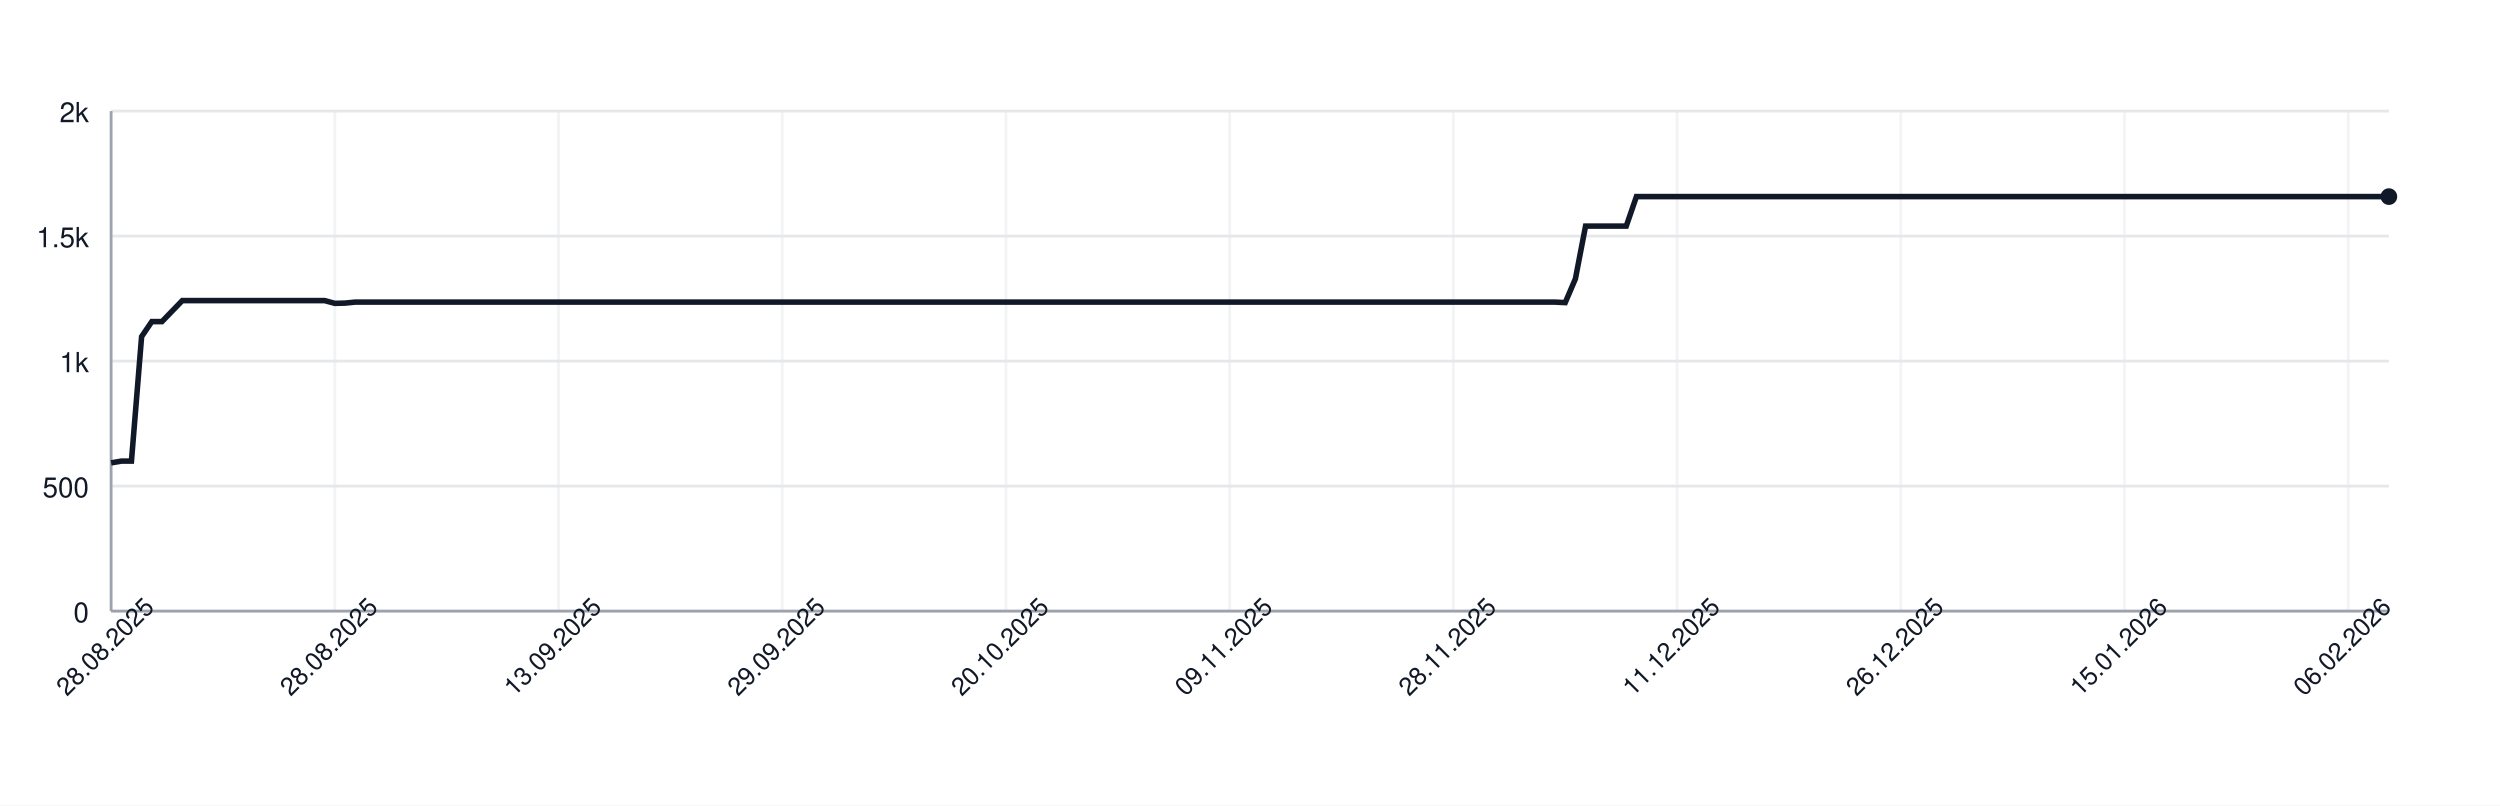
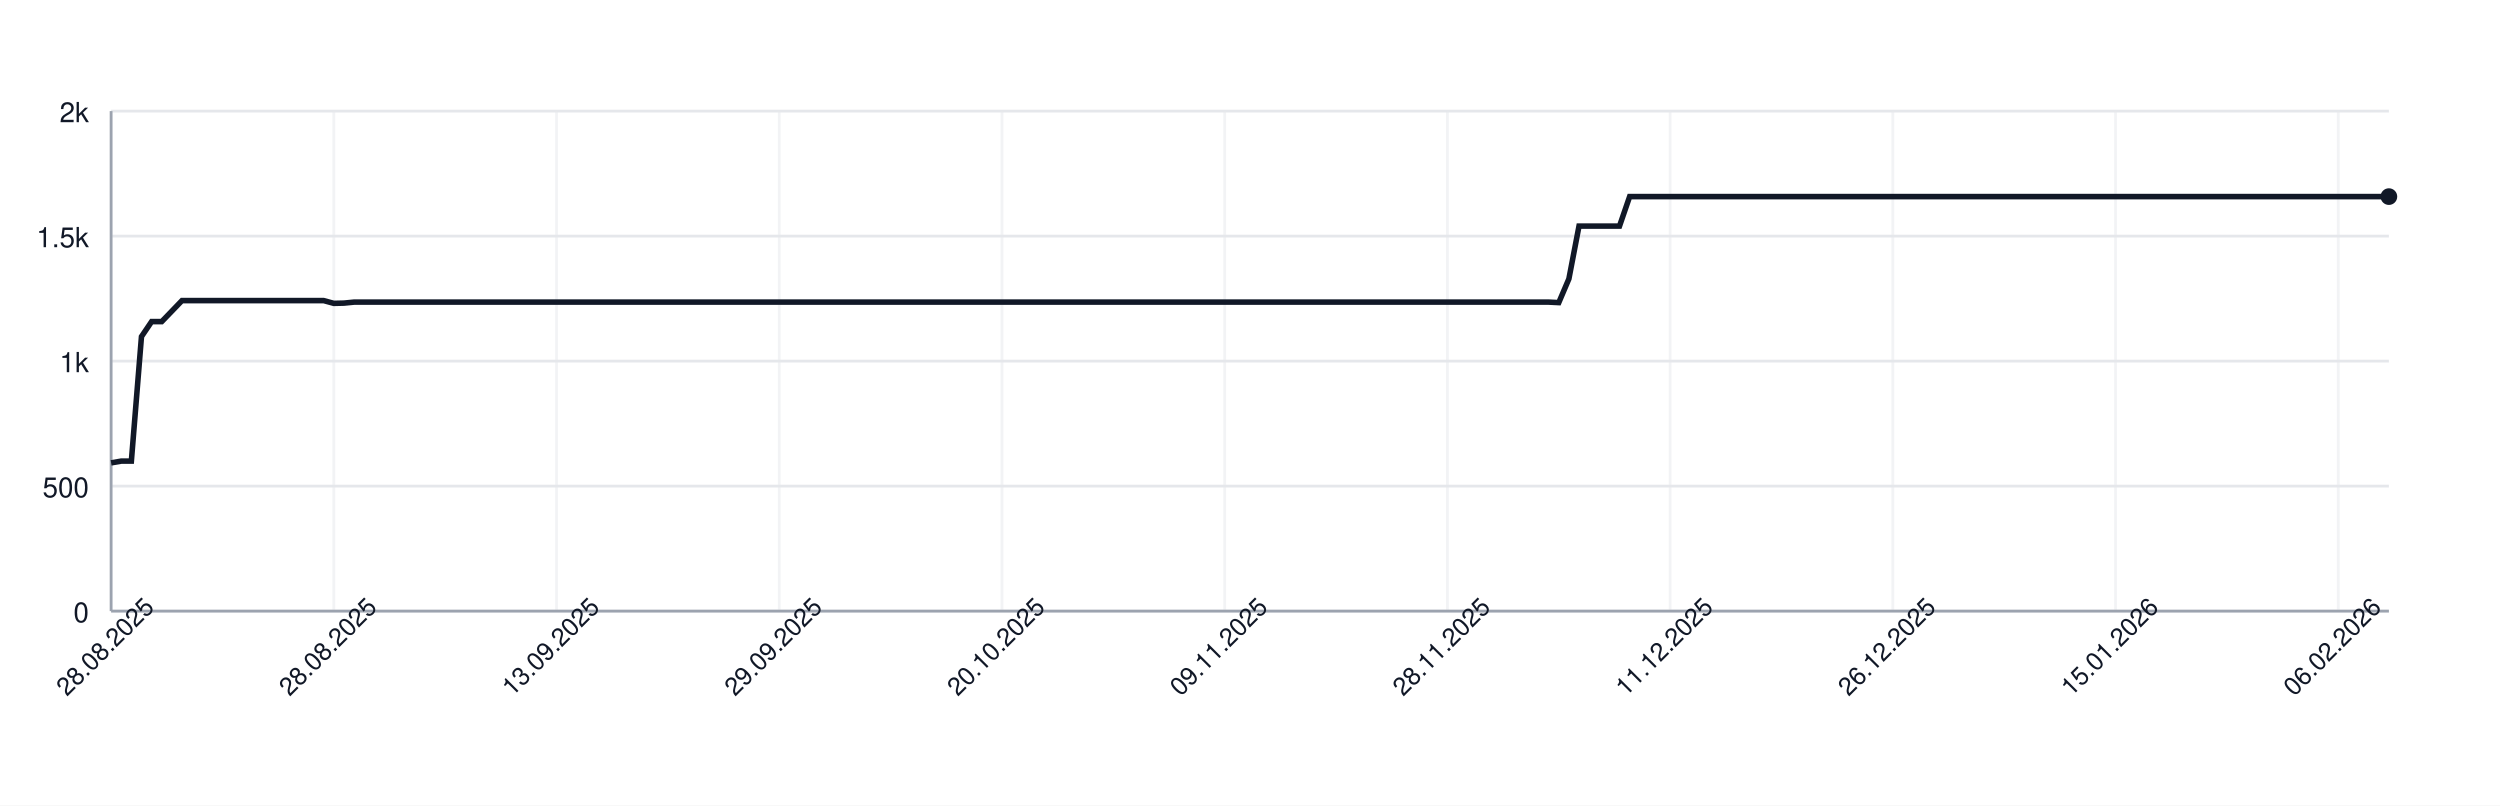
<svg xmlns="http://www.w3.org/2000/svg" width="900" height="290" style="font-family: -apple-system, BlinkMacSystemFont, 'Segoe UI', Helvetica, Arial, sans-serif;">
  <rect width="100%" height="100%" fill="white" />
  <g>
    <line x1="40" y1="220.00" x2="860" y2="220.00" stroke="#e5e7eb" />
    <text x="32" y="224.00" font-size="10" fill="#111827" text-anchor="end">0</text>
    <line x1="40" y1="175.00" x2="860" y2="175.00" stroke="#e5e7eb" />
    <text x="32" y="179.00" font-size="10" fill="#111827" text-anchor="end">500</text>
    <line x1="40" y1="130.00" x2="860" y2="130.00" stroke="#e5e7eb" />
    <text x="32" y="134.00" font-size="10" fill="#111827" text-anchor="end">1k</text>
    <line x1="40" y1="85.00" x2="860" y2="85.00" stroke="#e5e7eb" />
    <text x="32" y="89.00" font-size="10" fill="#111827" text-anchor="end">1.5k</text>
    <line x1="40" y1="40.00" x2="860" y2="40.00" stroke="#e5e7eb" />
    <text x="32" y="44.00" font-size="10" fill="#111827" text-anchor="end">2k</text>
    <line x1="40.00" y1="40" x2="40.00" y2="220" stroke="#e5e7eb" opacity="0.5" />
-     <line x1="120.54" y1="40" x2="120.54" y2="220" stroke="#e5e7eb" opacity="0.5" />
-     <line x1="201.07" y1="40" x2="201.07" y2="220" stroke="#e5e7eb" opacity="0.5" />
-     <line x1="281.61" y1="40" x2="281.61" y2="220" stroke="#e5e7eb" opacity="0.5" />
-     <line x1="362.14" y1="40" x2="362.14" y2="220" stroke="#e5e7eb" opacity="0.5" />
-     <line x1="442.68" y1="40" x2="442.68" y2="220" stroke="#e5e7eb" opacity="0.5" />
-     <line x1="523.21" y1="40" x2="523.21" y2="220" stroke="#e5e7eb" opacity="0.5" />
-     <line x1="603.75" y1="40" x2="603.75" y2="220" stroke="#e5e7eb" opacity="0.5" />
-     <line x1="684.29" y1="40" x2="684.29" y2="220" stroke="#e5e7eb" opacity="0.5" />
-     <line x1="764.82" y1="40" x2="764.82" y2="220" stroke="#e5e7eb" opacity="0.5" />
-     <line x1="845.36" y1="40" x2="845.36" y2="220" stroke="#e5e7eb" opacity="0.5" />
+     <line x1="120.18" y1="40" x2="120.18" y2="220" stroke="#e5e7eb" opacity="0.5" />
+     <line x1="200.36" y1="40" x2="200.36" y2="220" stroke="#e5e7eb" opacity="0.5" />
+     <line x1="280.53" y1="40" x2="280.53" y2="220" stroke="#e5e7eb" opacity="0.5" />
+     <line x1="360.71" y1="40" x2="360.71" y2="220" stroke="#e5e7eb" opacity="0.5" />
+     <line x1="440.89" y1="40" x2="440.89" y2="220" stroke="#e5e7eb" opacity="0.5" />
+     <line x1="521.07" y1="40" x2="521.07" y2="220" stroke="#e5e7eb" opacity="0.5" />
+     <line x1="601.24" y1="40" x2="601.24" y2="220" stroke="#e5e7eb" opacity="0.5" />
+     <line x1="681.42" y1="40" x2="681.42" y2="220" stroke="#e5e7eb" opacity="0.5" />
+     <line x1="761.60" y1="40" x2="761.60" y2="220" stroke="#e5e7eb" opacity="0.5" />
+     <line x1="841.78" y1="40" x2="841.78" y2="220" stroke="#e5e7eb" opacity="0.5" />
    <line x1="40" y1="220" x2="860" y2="220" stroke="#9ca3af" />
    <line x1="40" y1="40" x2="40" y2="220" stroke="#9ca3af" />
-     <path d="M 40.00 166.63 L 43.66 166.00 L 47.32 166.00 L 50.98 121.18 L 54.64 115.78 L 58.30 115.78 L 61.96 112.00 L 65.62 108.22 L 69.29 108.22 L 72.95 108.22 L 76.61 108.22 L 80.27 108.22 L 83.93 108.22 L 87.59 108.22 L 91.25 108.22 L 94.91 108.22 L 98.57 108.22 L 102.23 108.22 L 105.89 108.22 L 109.55 108.22 L 113.21 108.22 L 116.88 108.22 L 120.54 109.21 L 124.20 109.12 L 127.86 108.76 L 131.52 108.76 L 135.18 108.76 L 138.84 108.76 L 142.50 108.76 L 146.16 108.76 L 149.82 108.76 L 153.48 108.76 L 157.14 108.76 L 160.80 108.76 L 164.46 108.76 L 168.12 108.76 L 171.79 108.76 L 175.45 108.76 L 179.11 108.76 L 182.77 108.76 L 186.43 108.76 L 190.09 108.76 L 193.75 108.76 L 197.41 108.76 L 201.07 108.76 L 204.73 108.76 L 208.39 108.76 L 212.05 108.76 L 215.71 108.76 L 219.38 108.76 L 223.04 108.76 L 226.70 108.76 L 230.36 108.76 L 234.02 108.76 L 237.68 108.76 L 241.34 108.76 L 245.00 108.76 L 248.66 108.76 L 252.32 108.76 L 255.98 108.76 L 259.64 108.76 L 263.30 108.76 L 266.96 108.76 L 270.62 108.76 L 274.29 108.76 L 277.95 108.76 L 281.61 108.76 L 285.27 108.76 L 288.93 108.76 L 292.59 108.76 L 296.25 108.76 L 299.91 108.76 L 303.57 108.76 L 307.23 108.76 L 310.89 108.76 L 314.55 108.76 L 318.21 108.76 L 321.88 108.76 L 325.54 108.76 L 329.20 108.76 L 332.86 108.76 L 336.52 108.76 L 340.18 108.76 L 343.84 108.76 L 347.50 108.76 L 351.16 108.76 L 354.82 108.76 L 358.48 108.76 L 362.14 108.76 L 365.80 108.76 L 369.46 108.76 L 373.12 108.76 L 376.79 108.76 L 380.45 108.76 L 384.11 108.76 L 387.77 108.76 L 391.43 108.76 L 395.09 108.76 L 398.75 108.76 L 402.41 108.76 L 406.07 108.76 L 409.73 108.76 L 413.39 108.76 L 417.05 108.76 L 420.71 108.76 L 424.38 108.76 L 428.04 108.76 L 431.70 108.76 L 435.36 108.76 L 439.02 108.76 L 442.68 108.76 L 446.34 108.76 L 450.00 108.76 L 453.66 108.76 L 457.32 108.76 L 460.98 108.76 L 464.64 108.76 L 468.30 108.76 L 471.96 108.76 L 475.62 108.76 L 479.29 108.76 L 482.95 108.76 L 486.61 108.76 L 490.27 108.76 L 493.93 108.76 L 497.59 108.76 L 501.25 108.76 L 504.91 108.76 L 508.57 108.76 L 512.23 108.76 L 515.89 108.76 L 519.55 108.76 L 523.21 108.76 L 526.88 108.76 L 530.54 108.76 L 534.20 108.76 L 537.86 108.76 L 541.52 108.76 L 545.18 108.76 L 548.84 108.76 L 552.50 108.76 L 556.16 108.76 L 559.82 108.76 L 563.48 108.94 L 567.14 100.39 L 570.80 81.40 L 574.46 81.40 L 578.12 81.40 L 581.79 81.40 L 585.45 81.40 L 589.11 70.78 L 592.77 70.78 L 596.43 70.78 L 600.09 70.78 L 603.75 70.78 L 607.41 70.78 L 611.07 70.78 L 614.73 70.78 L 618.39 70.78 L 622.05 70.78 L 625.71 70.78 L 629.38 70.78 L 633.04 70.78 L 636.70 70.78 L 640.36 70.78 L 644.02 70.78 L 647.68 70.78 L 651.34 70.78 L 655.00 70.78 L 658.66 70.78 L 662.32 70.78 L 665.98 70.78 L 669.64 70.78 L 673.30 70.78 L 676.96 70.78 L 680.62 70.78 L 684.29 70.78 L 687.95 70.78 L 691.61 70.78 L 695.27 70.78 L 698.93 70.78 L 702.59 70.78 L 706.25 70.78 L 709.91 70.78 L 713.57 70.78 L 717.23 70.78 L 720.89 70.78 L 724.55 70.78 L 728.21 70.78 L 731.88 70.78 L 735.54 70.78 L 739.20 70.78 L 742.86 70.78 L 746.52 70.78 L 750.18 70.78 L 753.84 70.78 L 757.50 70.78 L 761.16 70.78 L 764.82 70.78 L 768.48 70.78 L 772.14 70.78 L 775.80 70.78 L 779.46 70.78 L 783.12 70.78 L 786.79 70.78 L 790.45 70.78 L 794.11 70.78 L 797.77 70.78 L 801.43 70.78 L 805.09 70.78 L 808.75 70.78 L 812.41 70.78 L 816.07 70.78 L 819.73 70.78 L 823.39 70.78 L 827.05 70.78 L 830.71 70.78 L 834.38 70.78 L 838.04 70.78 L 841.70 70.78 L 845.36 70.78 L 849.02 70.78 L 852.68 70.78 L 856.34 70.78 L 860.00 70.78" fill="none" stroke="#111827" stroke-width="2" />
+     <path d="M 40.00 166.63 L 43.64 166.00 L 47.29 166.00 L 50.93 121.18 L 54.58 115.78 L 58.22 115.78 L 61.87 112.00 L 65.51 108.22 L 69.16 108.22 L 72.80 108.22 L 76.44 108.22 L 80.09 108.22 L 83.73 108.22 L 87.38 108.22 L 91.02 108.22 L 94.67 108.22 L 98.31 108.22 L 101.96 108.22 L 105.60 108.22 L 109.24 108.22 L 112.89 108.22 L 116.53 108.22 L 120.18 109.21 L 123.82 109.12 L 127.47 108.76 L 131.11 108.76 L 134.76 108.76 L 138.40 108.76 L 142.04 108.76 L 145.69 108.76 L 149.33 108.76 L 152.98 108.76 L 156.62 108.76 L 160.27 108.76 L 163.91 108.76 L 167.56 108.76 L 171.20 108.76 L 174.84 108.76 L 178.49 108.76 L 182.13 108.76 L 185.78 108.76 L 189.42 108.76 L 193.07 108.76 L 196.71 108.76 L 200.36 108.76 L 204.00 108.76 L 207.64 108.76 L 211.29 108.76 L 214.93 108.76 L 218.58 108.76 L 222.22 108.76 L 225.87 108.76 L 229.51 108.76 L 233.16 108.76 L 236.80 108.76 L 240.44 108.76 L 244.09 108.76 L 247.73 108.76 L 251.38 108.76 L 255.02 108.76 L 258.67 108.76 L 262.31 108.76 L 265.96 108.76 L 269.60 108.76 L 273.24 108.76 L 276.89 108.76 L 280.53 108.76 L 284.18 108.76 L 287.82 108.76 L 291.47 108.76 L 295.11 108.76 L 298.76 108.76 L 302.40 108.76 L 306.04 108.76 L 309.69 108.76 L 313.33 108.76 L 316.98 108.76 L 320.62 108.76 L 324.27 108.76 L 327.91 108.76 L 331.56 108.76 L 335.20 108.76 L 338.84 108.76 L 342.49 108.76 L 346.13 108.76 L 349.78 108.76 L 353.42 108.76 L 357.07 108.76 L 360.71 108.76 L 364.36 108.76 L 368.00 108.76 L 371.64 108.76 L 375.29 108.76 L 378.93 108.76 L 382.58 108.76 L 386.22 108.76 L 389.87 108.76 L 393.51 108.76 L 397.16 108.76 L 400.80 108.76 L 404.44 108.76 L 408.09 108.76 L 411.73 108.76 L 415.38 108.76 L 419.02 108.76 L 422.67 108.76 L 426.31 108.76 L 429.96 108.76 L 433.60 108.76 L 437.24 108.76 L 440.89 108.76 L 444.53 108.76 L 448.18 108.76 L 451.82 108.76 L 455.47 108.76 L 459.11 108.76 L 462.76 108.76 L 466.40 108.76 L 470.04 108.76 L 473.69 108.76 L 477.33 108.76 L 480.98 108.76 L 484.62 108.76 L 488.27 108.76 L 491.91 108.76 L 495.56 108.76 L 499.20 108.76 L 502.84 108.76 L 506.49 108.76 L 510.13 108.76 L 513.78 108.76 L 517.42 108.76 L 521.07 108.76 L 524.71 108.76 L 528.36 108.76 L 532.00 108.76 L 535.64 108.76 L 539.29 108.76 L 542.93 108.76 L 546.58 108.76 L 550.22 108.76 L 553.87 108.76 L 557.51 108.76 L 561.16 108.94 L 564.80 100.39 L 568.44 81.40 L 572.09 81.40 L 575.73 81.40 L 579.38 81.40 L 583.02 81.40 L 586.67 70.78 L 590.31 70.78 L 593.96 70.78 L 597.60 70.78 L 601.24 70.78 L 604.89 70.78 L 608.53 70.78 L 612.18 70.78 L 615.82 70.78 L 619.47 70.78 L 623.11 70.78 L 626.76 70.78 L 630.40 70.78 L 634.04 70.78 L 637.69 70.78 L 641.33 70.78 L 644.98 70.78 L 648.62 70.78 L 652.27 70.78 L 655.91 70.78 L 659.56 70.78 L 663.20 70.78 L 666.84 70.78 L 670.49 70.78 L 674.13 70.78 L 677.78 70.78 L 681.42 70.78 L 685.07 70.78 L 688.71 70.78 L 692.36 70.78 L 696.00 70.78 L 699.64 70.78 L 703.29 70.78 L 706.93 70.78 L 710.58 70.78 L 714.22 70.78 L 717.87 70.78 L 721.51 70.78 L 725.16 70.78 L 728.80 70.78 L 732.44 70.78 L 736.09 70.78 L 739.73 70.78 L 743.38 70.78 L 747.02 70.78 L 750.67 70.78 L 754.31 70.78 L 757.96 70.78 L 761.60 70.78 L 765.24 70.78 L 768.89 70.78 L 772.53 70.78 L 776.18 70.78 L 779.82 70.78 L 783.47 70.78 L 787.11 70.78 L 790.76 70.78 L 794.40 70.78 L 798.04 70.78 L 801.69 70.78 L 805.33 70.78 L 808.98 70.78 L 812.62 70.78 L 816.27 70.78 L 819.91 70.78 L 823.56 70.78 L 827.20 70.78 L 830.84 70.78 L 834.49 70.78 L 838.13 70.78 L 841.78 70.78 L 845.42 70.78 L 849.07 70.78 L 852.71 70.78 L 856.36 70.78 L 860.00 70.78" fill="none" stroke="#111827" stroke-width="2" />
    <circle cx="860.00" cy="70.78" r="3" fill="#111827" />
    <text x="40.00" y="235.00" font-size="9" fill="#111827" text-anchor="middle" transform="rotate(-45 40.00 235.00)">28.08.2025</text>
-     <text x="120.54" y="235.00" font-size="9" fill="#111827" text-anchor="middle" transform="rotate(-45 120.54 235.00)">28.08.2025</text>
-     <text x="201.07" y="235.00" font-size="9" fill="#111827" text-anchor="middle" transform="rotate(-45 201.07 235.00)">13.09.2025</text>
-     <text x="281.61" y="235.00" font-size="9" fill="#111827" text-anchor="middle" transform="rotate(-45 281.61 235.00)">29.09.2025</text>
-     <text x="362.14" y="235.00" font-size="9" fill="#111827" text-anchor="middle" transform="rotate(-45 362.14 235.00)">20.10.2025</text>
-     <text x="442.68" y="235.00" font-size="9" fill="#111827" text-anchor="middle" transform="rotate(-45 442.68 235.00)">09.11.2025</text>
-     <text x="523.21" y="235.00" font-size="9" fill="#111827" text-anchor="middle" transform="rotate(-45 523.21 235.00)">28.11.2025</text>
-     <text x="603.75" y="235.00" font-size="9" fill="#111827" text-anchor="middle" transform="rotate(-45 603.75 235.00)">11.12.2025</text>
-     <text x="684.29" y="235.00" font-size="9" fill="#111827" text-anchor="middle" transform="rotate(-45 684.29 235.00)">26.12.2025</text>
-     <text x="764.82" y="235.00" font-size="9" fill="#111827" text-anchor="middle" transform="rotate(-45 764.82 235.00)">15.01.2026</text>
-     <text x="845.36" y="235.00" font-size="9" fill="#111827" text-anchor="middle" transform="rotate(-45 845.36 235.00)">06.02.2026</text>
+     <text x="120.18" y="235.00" font-size="9" fill="#111827" text-anchor="middle" transform="rotate(-45 120.18 235.00)">28.08.2025</text>
+     <text x="200.36" y="235.00" font-size="9" fill="#111827" text-anchor="middle" transform="rotate(-45 200.36 235.00)">13.09.2025</text>
+     <text x="280.53" y="235.00" font-size="9" fill="#111827" text-anchor="middle" transform="rotate(-45 280.53 235.00)">29.09.2025</text>
+     <text x="360.71" y="235.00" font-size="9" fill="#111827" text-anchor="middle" transform="rotate(-45 360.71 235.00)">20.10.2025</text>
+     <text x="440.89" y="235.00" font-size="9" fill="#111827" text-anchor="middle" transform="rotate(-45 440.89 235.00)">09.11.2025</text>
+     <text x="521.07" y="235.00" font-size="9" fill="#111827" text-anchor="middle" transform="rotate(-45 521.07 235.00)">28.11.2025</text>
+     <text x="601.24" y="235.00" font-size="9" fill="#111827" text-anchor="middle" transform="rotate(-45 601.24 235.00)">11.12.2025</text>
+     <text x="681.42" y="235.00" font-size="9" fill="#111827" text-anchor="middle" transform="rotate(-45 681.42 235.00)">26.12.2025</text>
+     <text x="761.60" y="235.00" font-size="9" fill="#111827" text-anchor="middle" transform="rotate(-45 761.60 235.00)">15.01.2026</text>
+     <text x="841.78" y="235.00" font-size="9" fill="#111827" text-anchor="middle" transform="rotate(-45 841.78 235.00)">06.02.2026</text>
  </g>
</svg>
